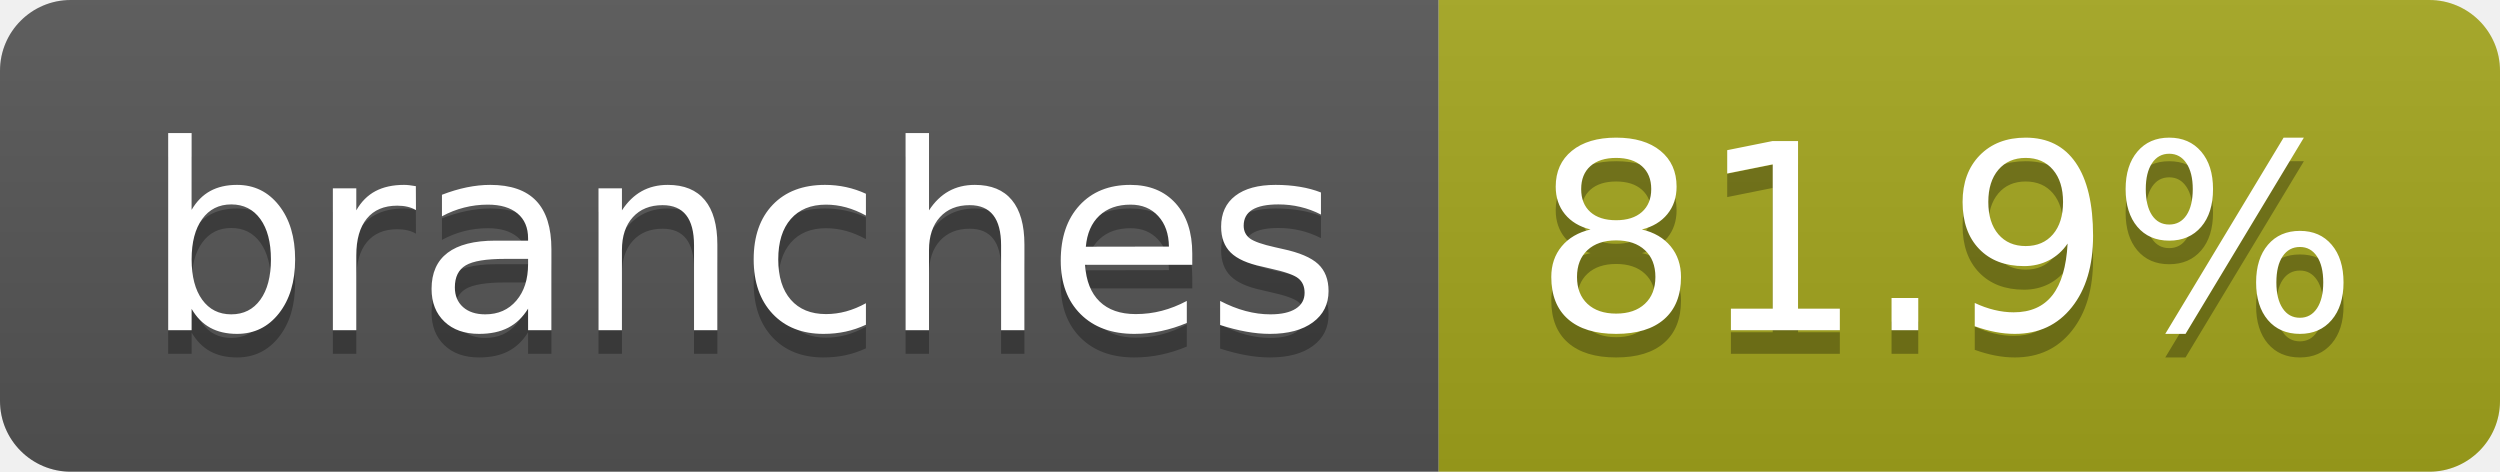
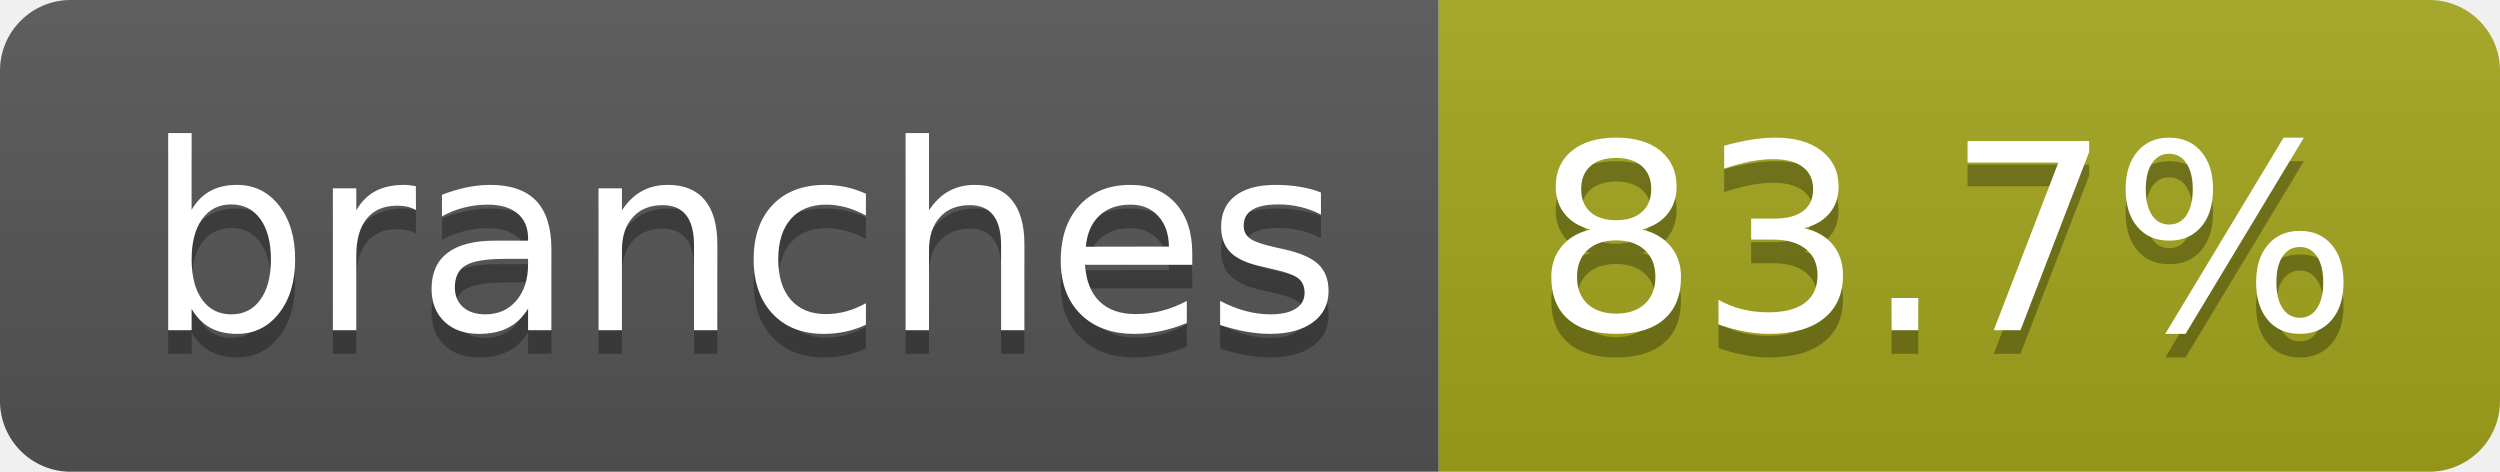
- <svg xmlns="http://www.w3.org/2000/svg" width="106" height="20" role="img" aria-label="branches: 81.9%">
+ <svg xmlns="http://www.w3.org/2000/svg" width="106" height="20" role="img" aria-label="branches: 83.7%">
  <linearGradient id="s" x2="0" y2="100%">
    <stop offset="0" stop-color="#bbb" stop-opacity=".1" />
    <stop offset="1" stop-opacity=".1" />
  </linearGradient>
  <clipPath id="r">
    <rect width="106" height="20" rx="3" fill="#fff" />
  </clipPath>
  <g clip-path="url(#r)">
    <rect width="61" height="20" fill="#555" />
    <rect x="61" width="45" height="20" fill="#a4a61d" />
    <rect width="106" height="20" fill="url(#s)" />
  </g>
  <g fill="#fff" text-anchor="middle" font-family="Verdana,Geneva,DejaVu Sans,sans-serif" text-rendering="geometricPrecision" font-size="110">
    <text aria-hidden="true" x="315" y="150" fill="#010101" fill-opacity=".3" transform="scale(.1)" textLength="507">branches</text>
    <text x="315" y="140" transform="scale(.1)" fill="#fff" textLength="507">branches</text>
-     <text aria-hidden="true" x="825" y="150" fill="#010101" fill-opacity=".3" transform="scale(.1)" textLength="350">81.9%</text>
-     <text x="825" y="140" transform="scale(.1)" fill="#fff" textLength="350">81.9%</text>
+     <text aria-hidden="true" x="825" y="150" fill="#010101" fill-opacity=".3" transform="scale(.1)" textLength="350">83.7%</text>
+     <text x="825" y="140" transform="scale(.1)" fill="#fff" textLength="350">83.7%</text>
  </g>
</svg>
